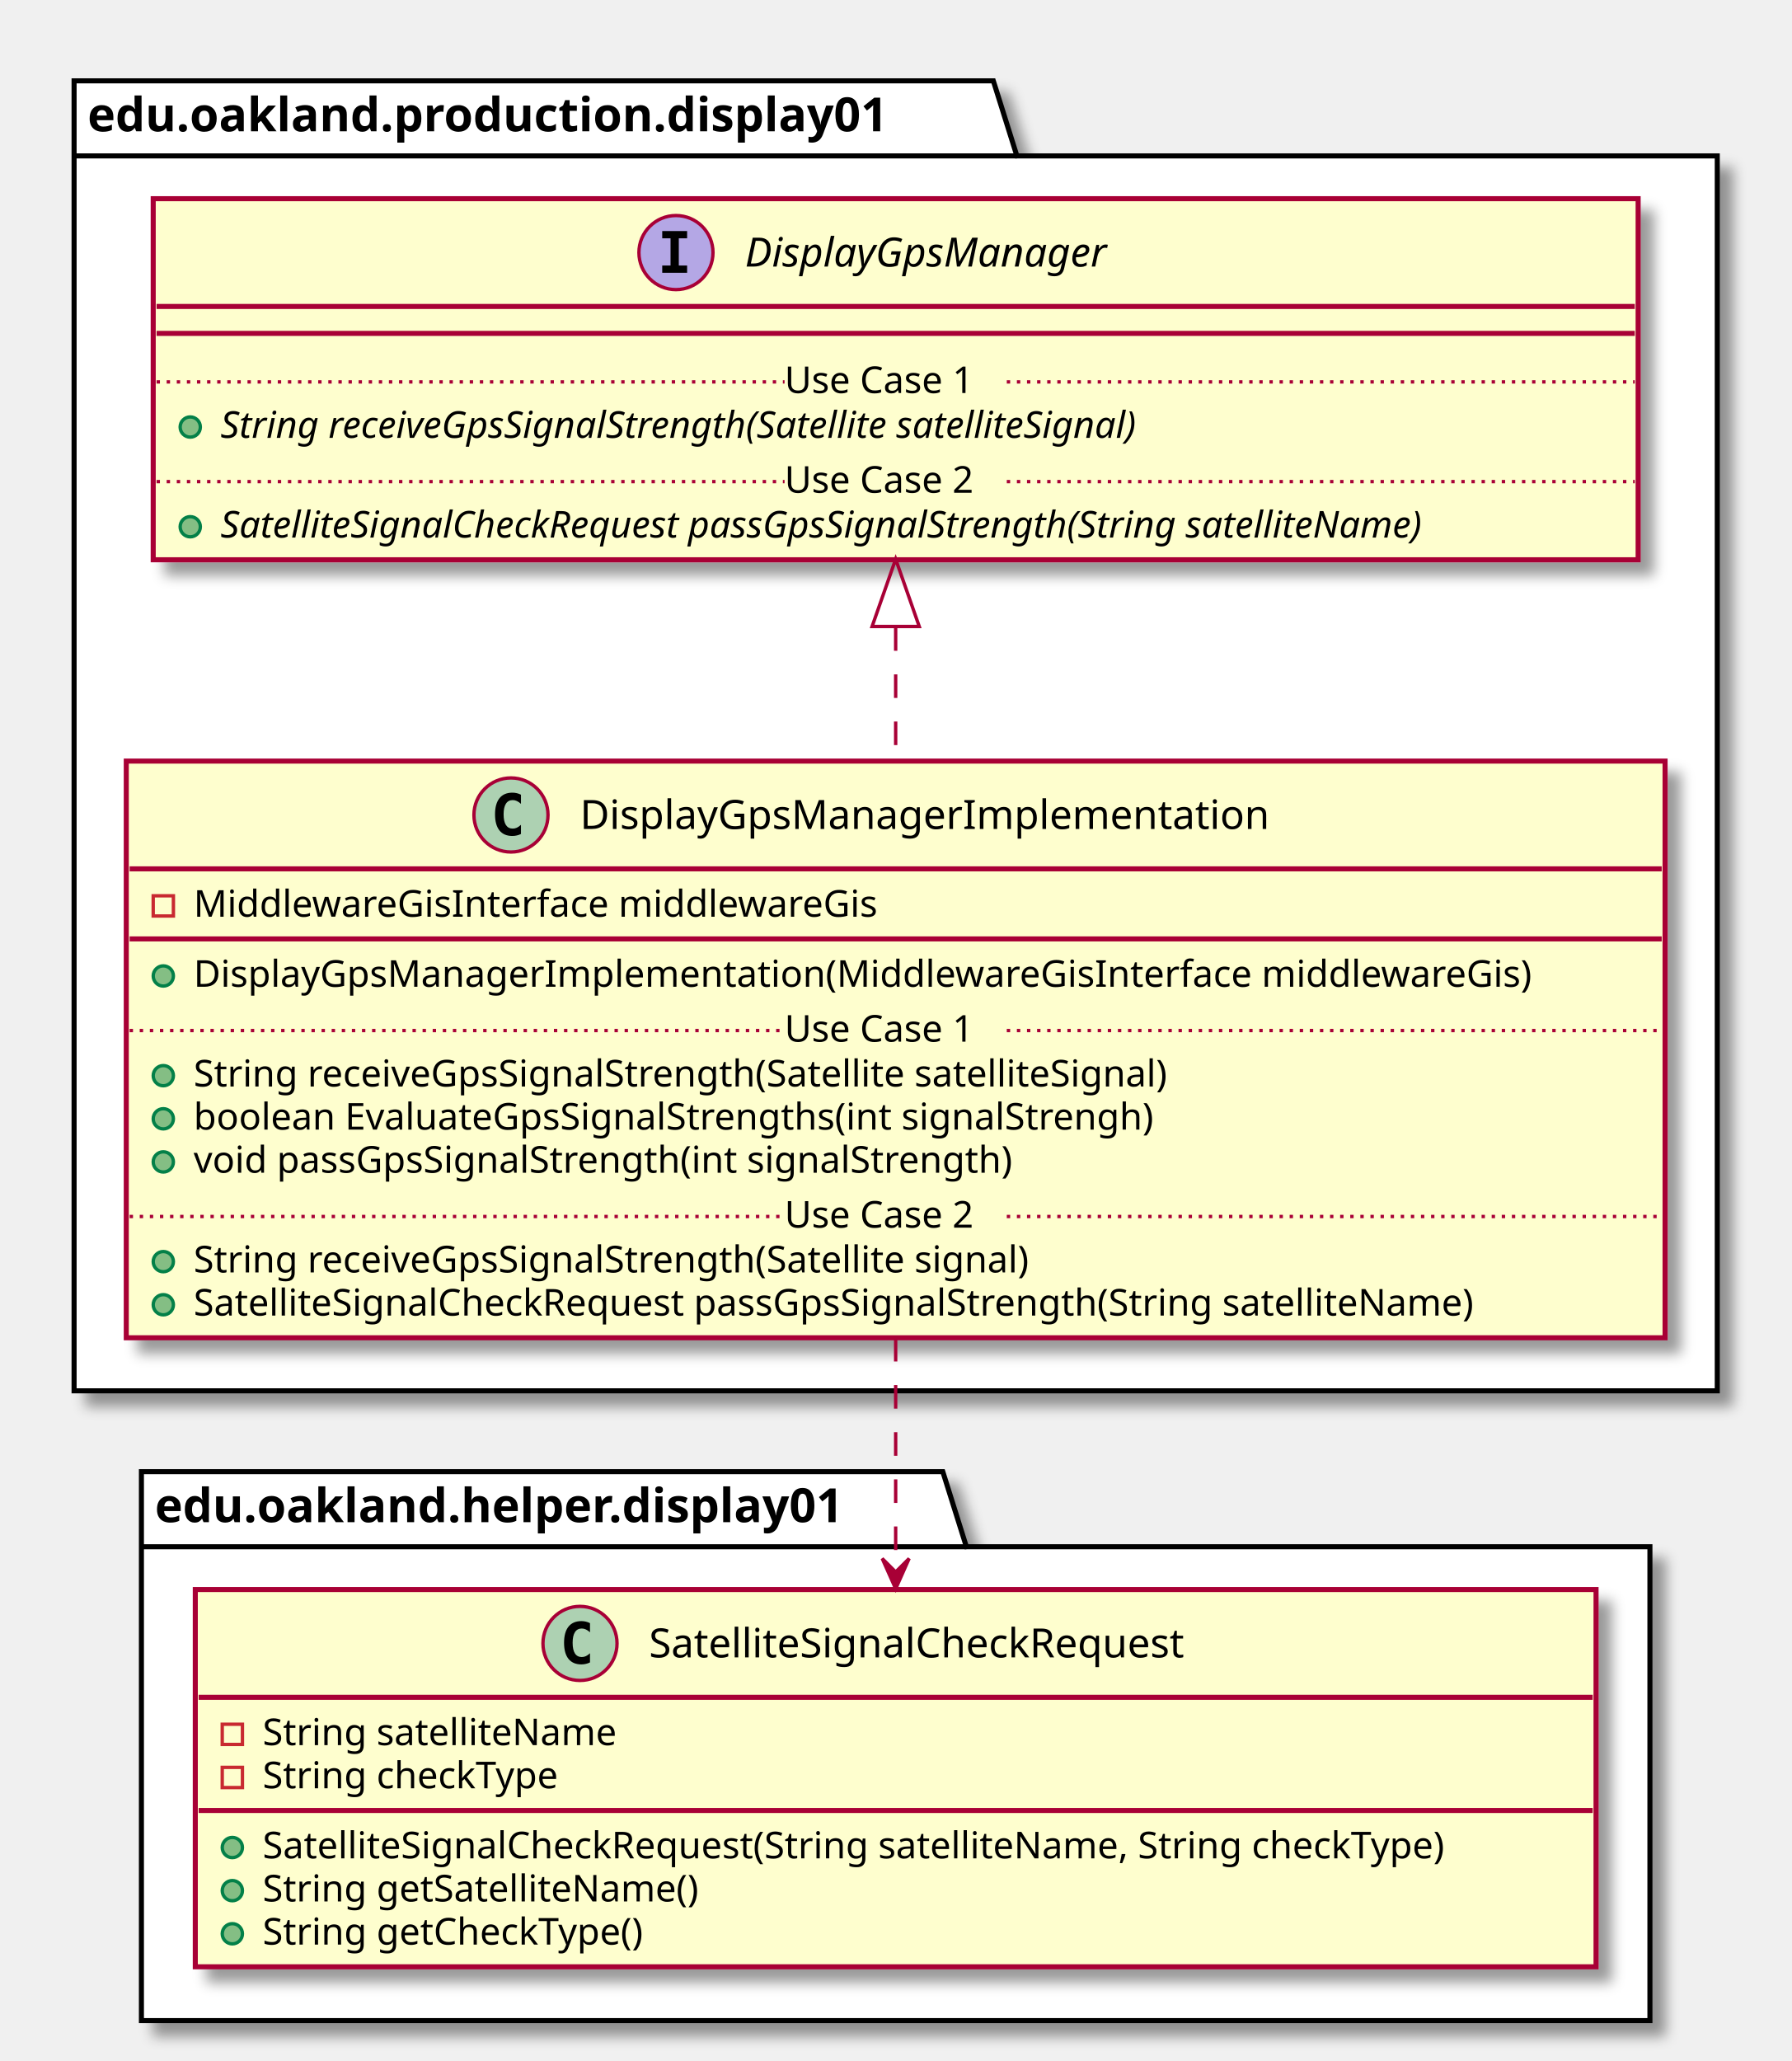
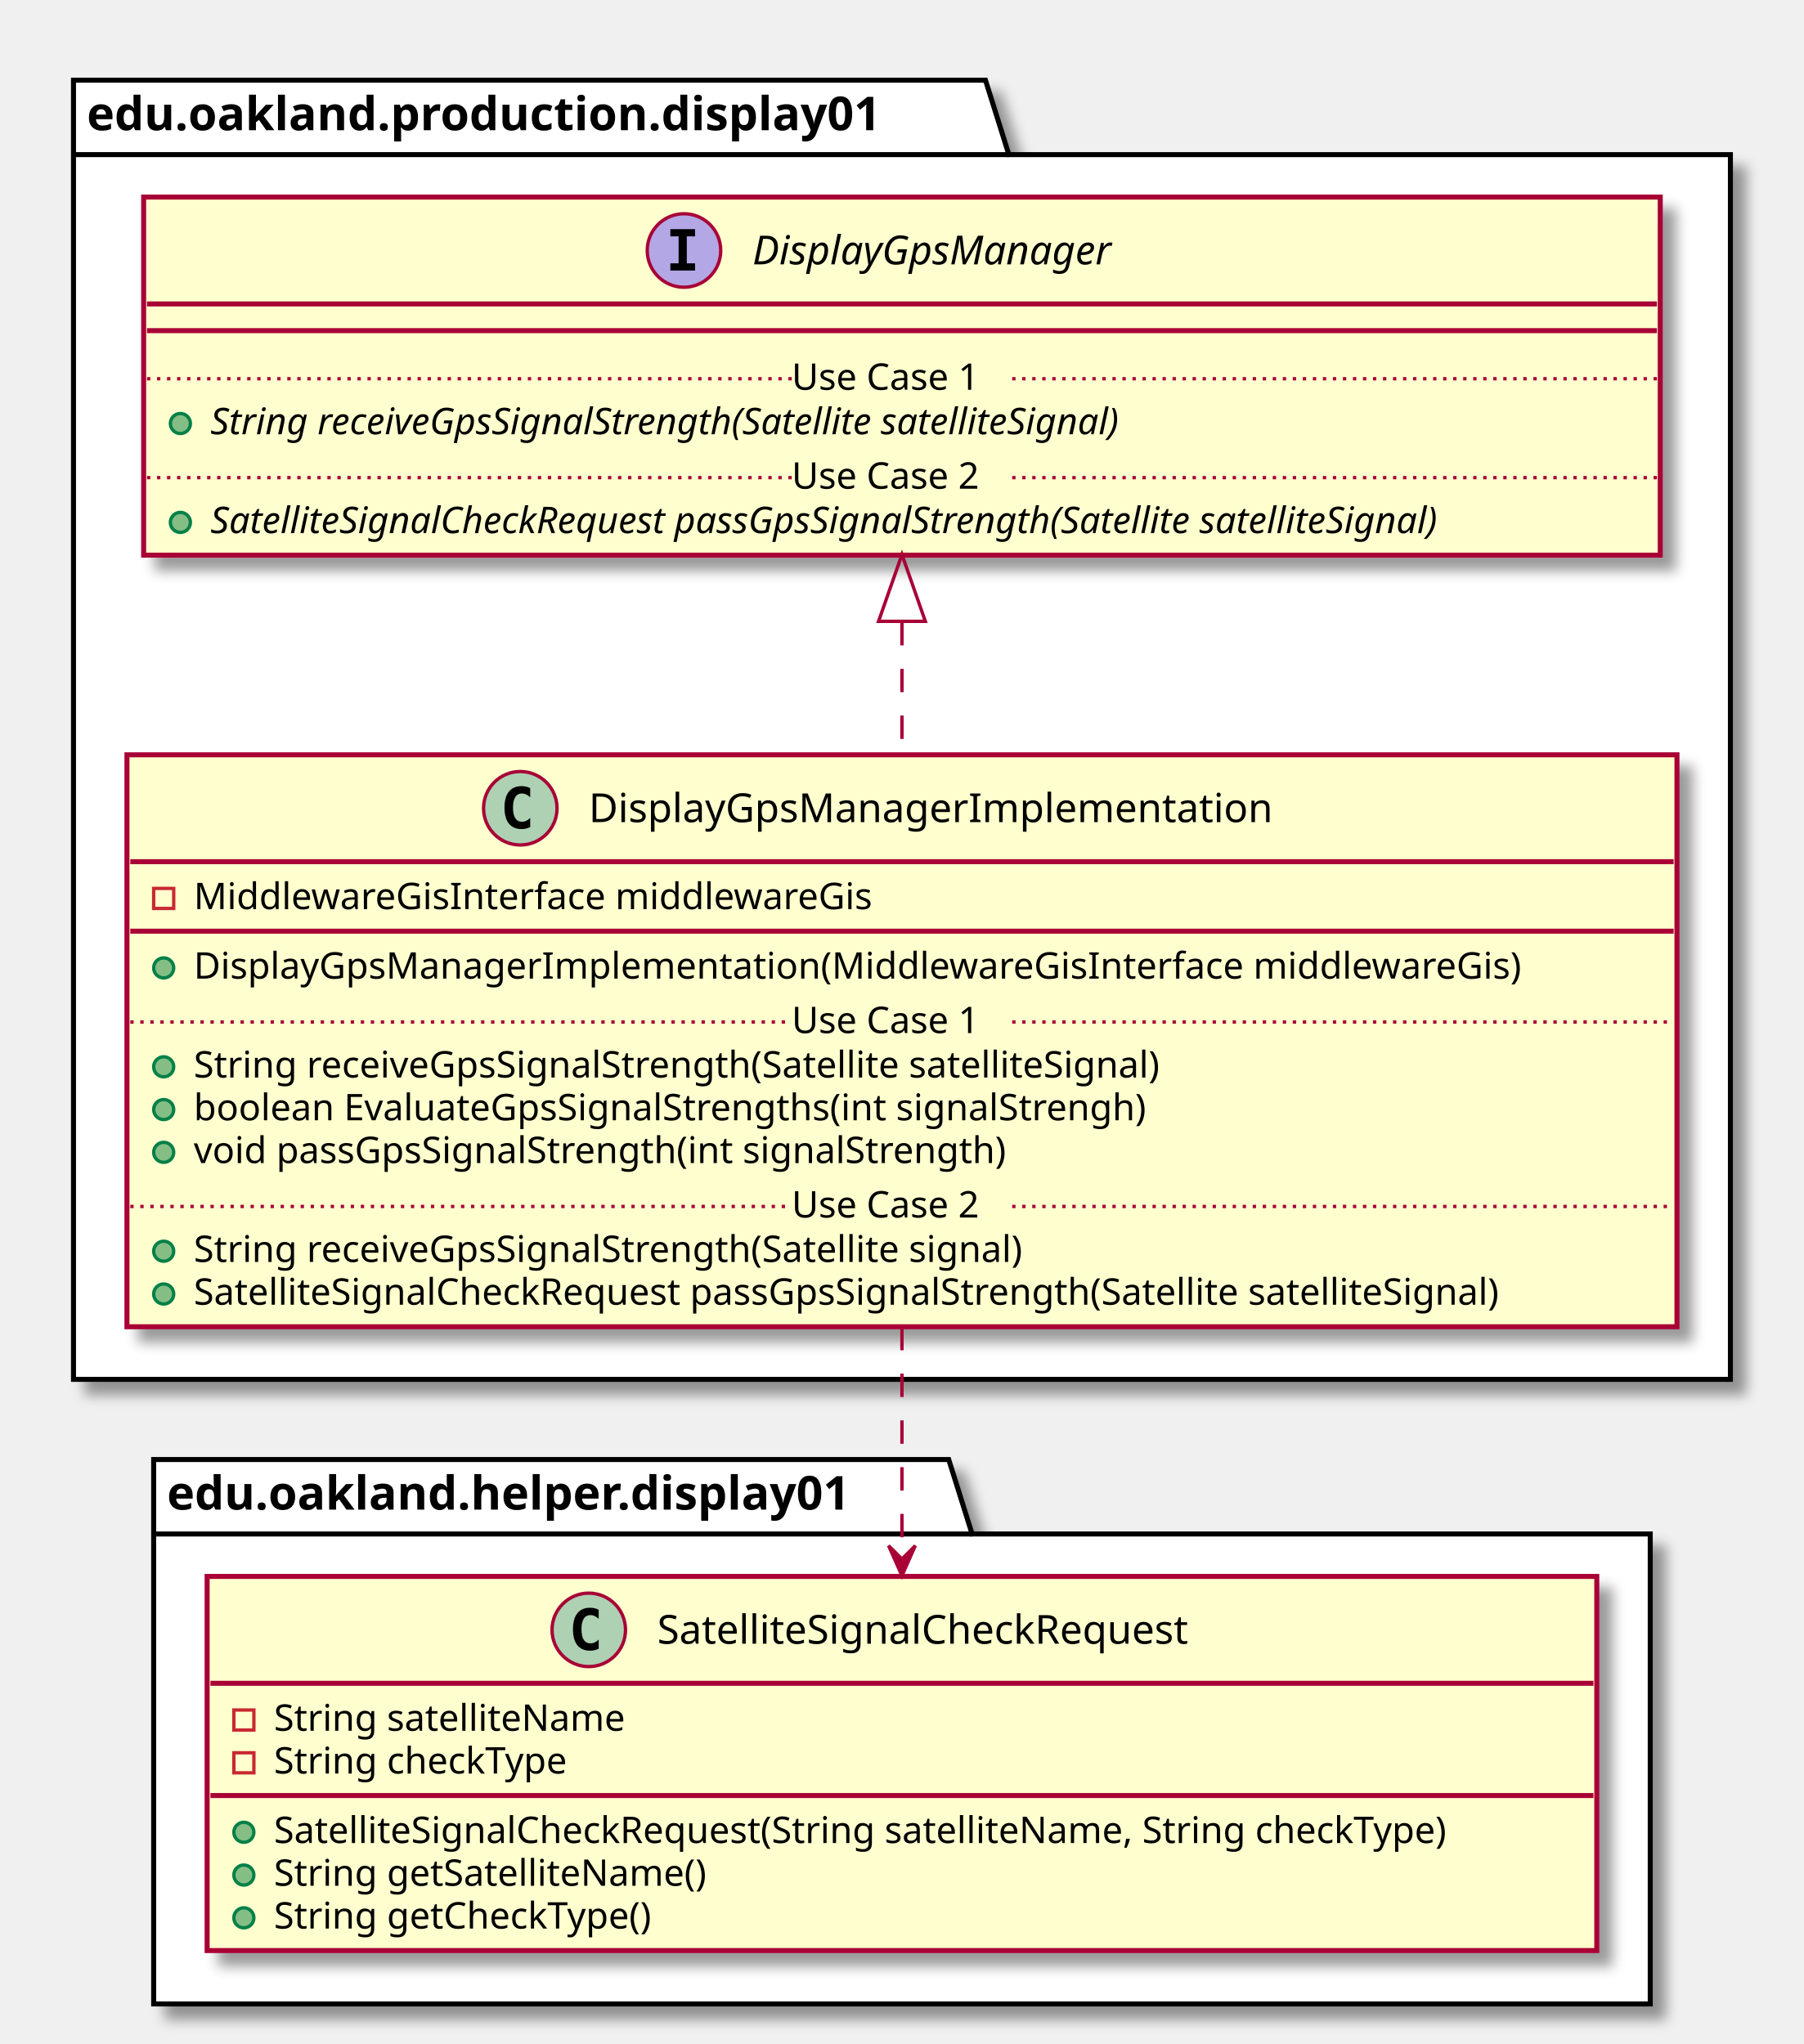
- <svg xmlns="http://www.w3.org/2000/svg" contentScriptType="application/ecmascript" contentStyleType="text/css" height="612px" preserveAspectRatio="none" style="width:532px;height:612px;" version="1.1" viewBox="0 0 532 612" width="532px" zoomAndPan="magnify">
+ <svg xmlns="http://www.w3.org/2000/svg" contentScriptType="application/ecmascript" contentStyleType="text/css" height="612px" preserveAspectRatio="none" style="width:540px;height:612px;" version="1.1" viewBox="0 0 540 612" width="540px" zoomAndPan="magnify">
  <defs>
-     <filter height="300%" id="fnr7ljq68qn8t" width="300%" x="-1" y="-1">
+     <filter height="300%" id="f185tc10f8oocf" width="300%" x="-1" y="-1">
      <feGaussianBlur result="blurOut" stdDeviation="2.0" />
      <feColorMatrix in="blurOut" result="blurOut2" type="matrix" values="0 0 0 0 0 0 0 0 0 0 0 0 0 0 0 0 0 0 .4 0" />
      <feOffset dx="4.0" dy="4.0" in="blurOut2" result="blurOut3" />
      <feBlend in="SourceGraphic" in2="blurOut3" mode="normal" />
    </filter>
  </defs>
  <g>
-     <polygon fill="#FFFFFF" filter="url(#fnr7ljq68qn8t)" points="22,24,295,24,302,46.297,510,46.297,510,413,22,413,22,24" style="stroke: #000000; stroke-width: 1.5;" />
+     <polygon fill="#FFFFFF" filter="url(#f185tc10f8oocf)" points="22,24,295,24,302,46.297,518,46.297,518,413,22,413,22,24" style="stroke: #000000; stroke-width: 1.5;" />
    <line style="stroke: #000000; stroke-width: 1.5;" x1="22" x2="302" y1="46.297" y2="46.297" />
    <text fill="#000000" font-family="sans-serif" font-size="14" font-weight="bold" lengthAdjust="spacingAndGlyphs" textLength="267" x="26" y="38.995">edu.oakland.production.display01</text>
-     <polygon fill="#FFFFFF" filter="url(#fnr7ljq68qn8t)" points="42,437,280,437,287,459.297,490,459.297,490,600,42,600,42,437" style="stroke: #000000; stroke-width: 1.5;" />
-     <line style="stroke: #000000; stroke-width: 1.5;" x1="42" x2="287" y1="459.297" y2="459.297" />
-     <text fill="#000000" font-family="sans-serif" font-size="14" font-weight="bold" lengthAdjust="spacingAndGlyphs" textLength="232" x="46" y="451.995">edu.oakland.helper.display01</text>
-     <rect fill="#FEFECE" filter="url(#fnr7ljq68qn8t)" height="171.242" id="DisplayGpsManagerImplementation" style="stroke: #A80036; stroke-width: 1.5;" width="457" x="37.5" y="226" />
-     <ellipse cx="151.75" cy="242" fill="#ADD1B2" rx="11" ry="11" style="stroke: #A80036; stroke-width: 1.0;" />
-     <path d="M154.719,247.641 Q154.141,247.938 153.5,248.078 Q152.859,248.234 152.156,248.234 Q149.656,248.234 148.328,246.594 Q147.016,244.938 147.016,241.812 Q147.016,238.688 148.328,237.031 Q149.656,235.375 152.156,235.375 Q152.859,235.375 153.5,235.531 Q154.156,235.688 154.719,235.984 L154.719,238.703 Q154.094,238.125 153.5,237.859 Q152.906,237.578 152.281,237.578 Q150.938,237.578 150.25,238.656 Q149.562,239.719 149.562,241.812 Q149.562,243.906 150.25,244.984 Q150.938,246.047 152.281,246.047 Q152.906,246.047 153.5,245.781 Q154.094,245.5 154.719,244.922 L154.719,247.641 Z " />
-     <text fill="#000000" font-family="sans-serif" font-size="12" lengthAdjust="spacingAndGlyphs" textLength="220" x="172.25" y="246.154">DisplayGpsManagerImplementation</text>
-     <line style="stroke: #A80036; stroke-width: 1.5;" x1="38.5" x2="493.5" y1="258" y2="258" />
-     <rect fill="none" height="6" style="stroke: #C82930; stroke-width: 1.0;" width="6" x="45.5" y="266" />
-     <text fill="#000000" font-family="sans-serif" font-size="11" lengthAdjust="spacingAndGlyphs" textLength="222" x="57.5" y="272.21">MiddlewareGisInterface middlewareGis</text>
-     <line style="stroke: #A80036; stroke-width: 1.5;" x1="38.5" x2="493.5" y1="278.805" y2="278.805" />
-     <ellipse cx="48.5" cy="289.805" fill="#84BE84" rx="3" ry="3" style="stroke: #038048; stroke-width: 1.0;" />
-     <text fill="#000000" font-family="sans-serif" font-size="11" lengthAdjust="spacingAndGlyphs" textLength="431" x="57.5" y="293.015">DisplayGpsManagerImplementation(MiddlewareGisInterface middlewareGis)</text>
-     <ellipse cx="48.5" cy="319.414" fill="#84BE84" rx="3" ry="3" style="stroke: #038048; stroke-width: 1.0;" />
-     <text fill="#000000" font-family="sans-serif" font-size="11" lengthAdjust="spacingAndGlyphs" textLength="324" x="57.5" y="322.625">String receiveGpsSignalStrength(Satellite satelliteSignal)</text>
-     <ellipse cx="48.5" cy="332.219" fill="#84BE84" rx="3" ry="3" style="stroke: #038048; stroke-width: 1.0;" />
-     <text fill="#000000" font-family="sans-serif" font-size="11" lengthAdjust="spacingAndGlyphs" textLength="316" x="57.5" y="335.429">boolean EvaluateGpsSignalStrengths(int signalStrengh)</text>
-     <ellipse cx="48.5" cy="345.023" fill="#84BE84" rx="3" ry="3" style="stroke: #038048; stroke-width: 1.0;" />
-     <text fill="#000000" font-family="sans-serif" font-size="11" lengthAdjust="spacingAndGlyphs" textLength="271" x="57.5" y="348.234">void passGpsSignalStrength(int signalStrength)</text>
-     <line style="stroke: #A80036; stroke-width: 1.0; stroke-dasharray: 1.0,2.0;" x1="38.5" x2="233" y1="306.012" y2="306.012" />
-     <text fill="#000000" font-family="sans-serif" font-size="11" lengthAdjust="spacingAndGlyphs" textLength="66" x="233" y="309.32">Use Case 1</text>
-     <line style="stroke: #A80036; stroke-width: 1.0; stroke-dasharray: 1.0,2.0;" x1="299" x2="493.5" y1="306.012" y2="306.012" />
-     <ellipse cx="48.5" cy="374.633" fill="#84BE84" rx="3" ry="3" style="stroke: #038048; stroke-width: 1.0;" />
-     <text fill="#000000" font-family="sans-serif" font-size="11" lengthAdjust="spacingAndGlyphs" textLength="278" x="57.5" y="377.843">String receiveGpsSignalStrength(Satellite signal)</text>
-     <ellipse cx="48.5" cy="387.438" fill="#84BE84" rx="3" ry="3" style="stroke: #038048; stroke-width: 1.0;" />
-     <text fill="#000000" font-family="sans-serif" font-size="11" lengthAdjust="spacingAndGlyphs" textLength="424" x="57.5" y="390.648">SatelliteSignalCheckRequest passGpsSignalStrength(String satelliteName)</text>
-     <line style="stroke: #A80036; stroke-width: 1.0; stroke-dasharray: 1.0,2.0;" x1="38.5" x2="233" y1="361.231" y2="361.231" />
-     <text fill="#000000" font-family="sans-serif" font-size="11" lengthAdjust="spacingAndGlyphs" textLength="66" x="233" y="364.539">Use Case 2</text>
-     <line style="stroke: #A80036; stroke-width: 1.0; stroke-dasharray: 1.0,2.0;" x1="299" x2="493.5" y1="361.231" y2="361.231" />
-     <rect fill="#FEFECE" filter="url(#fnr7ljq68qn8t)" height="107.219" id="DisplayGpsManager" style="stroke: #A80036; stroke-width: 1.5;" width="441" x="45.5" y="59" />
-     <ellipse cx="200.75" cy="75" fill="#B4A7E5" rx="11" ry="11" style="stroke: #A80036; stroke-width: 1.0;" />
-     <path d="M196.672,70.766 L196.672,68.609 L204.062,68.609 L204.062,70.766 L201.594,70.766 L201.594,78.844 L204.062,78.844 L204.062,81 L196.672,81 L196.672,78.844 L199.141,78.844 L199.141,70.766 L196.672,70.766 Z " />
-     <text fill="#000000" font-family="sans-serif" font-size="12" font-style="italic" lengthAdjust="spacingAndGlyphs" textLength="122" x="221.25" y="79.154">DisplayGpsManager</text>
-     <line style="stroke: #A80036; stroke-width: 1.5;" x1="46.5" x2="485.5" y1="91" y2="91" />
-     <line style="stroke: #A80036; stroke-width: 1.5;" x1="46.5" x2="485.5" y1="99" y2="99" />
-     <ellipse cx="56.5" cy="126.805" fill="#84BE84" rx="3" ry="3" style="stroke: #038048; stroke-width: 1.0;" />
-     <text fill="#000000" font-family="sans-serif" font-size="11" font-style="italic" lengthAdjust="spacingAndGlyphs" textLength="318" x="65.5" y="130.015">String receiveGpsSignalStrength(Satellite satelliteSignal)</text>
-     <line style="stroke: #A80036; stroke-width: 1.0; stroke-dasharray: 1.0,2.0;" x1="46.5" x2="233" y1="113.402" y2="113.402" />
-     <text fill="#000000" font-family="sans-serif" font-size="11" lengthAdjust="spacingAndGlyphs" textLength="66" x="233" y="116.71">Use Case 1</text>
-     <line style="stroke: #A80036; stroke-width: 1.0; stroke-dasharray: 1.0,2.0;" x1="299" x2="485.5" y1="113.402" y2="113.402" />
-     <ellipse cx="56.5" cy="156.414" fill="#84BE84" rx="3" ry="3" style="stroke: #038048; stroke-width: 1.0;" />
-     <text fill="#000000" font-family="sans-serif" font-size="11" font-style="italic" lengthAdjust="spacingAndGlyphs" textLength="415" x="65.5" y="159.625">SatelliteSignalCheckRequest passGpsSignalStrength(String satelliteName)</text>
-     <line style="stroke: #A80036; stroke-width: 1.0; stroke-dasharray: 1.0,2.0;" x1="46.5" x2="233" y1="143.012" y2="143.012" />
-     <text fill="#000000" font-family="sans-serif" font-size="11" lengthAdjust="spacingAndGlyphs" textLength="66" x="233" y="146.32">Use Case 2</text>
-     <line style="stroke: #A80036; stroke-width: 1.0; stroke-dasharray: 1.0,2.0;" x1="299" x2="485.5" y1="143.012" y2="143.012" />
-     <rect fill="#FEFECE" filter="url(#fnr7ljq68qn8t)" height="112.023" id="SatelliteSignalCheckRequest" style="stroke: #A80036; stroke-width: 1.5;" width="416" x="58" y="472" />
-     <ellipse cx="172.25" cy="488" fill="#ADD1B2" rx="11" ry="11" style="stroke: #A80036; stroke-width: 1.0;" />
-     <path d="M175.219,493.641 Q174.641,493.938 174,494.078 Q173.359,494.234 172.656,494.234 Q170.156,494.234 168.828,492.594 Q167.516,490.938 167.516,487.812 Q167.516,484.688 168.828,483.031 Q170.156,481.375 172.656,481.375 Q173.359,481.375 174,481.531 Q174.656,481.688 175.219,481.984 L175.219,484.703 Q174.594,484.125 174,483.859 Q173.406,483.578 172.781,483.578 Q171.438,483.578 170.75,484.656 Q170.062,485.719 170.062,487.812 Q170.062,489.906 170.75,490.984 Q171.438,492.047 172.781,492.047 Q173.406,492.047 174,491.781 Q174.594,491.5 175.219,490.922 L175.219,493.641 Z " />
-     <text fill="#000000" font-family="sans-serif" font-size="12" lengthAdjust="spacingAndGlyphs" textLength="179" x="192.75" y="492.154">SatelliteSignalCheckRequest</text>
-     <line style="stroke: #A80036; stroke-width: 1.5;" x1="59" x2="473" y1="504" y2="504" />
-     <rect fill="none" height="6" style="stroke: #C82930; stroke-width: 1.0;" width="6" x="66" y="512" />
-     <text fill="#000000" font-family="sans-serif" font-size="11" lengthAdjust="spacingAndGlyphs" textLength="116" x="78" y="518.21">String satelliteName</text>
-     <rect fill="none" height="6" style="stroke: #C82930; stroke-width: 1.0;" width="6" x="66" y="524.805" />
-     <text fill="#000000" font-family="sans-serif" font-size="11" lengthAdjust="spacingAndGlyphs" textLength="97" x="78" y="531.015">String checkType</text>
-     <line style="stroke: #A80036; stroke-width: 1.5;" x1="59" x2="473" y1="537.609" y2="537.609" />
-     <ellipse cx="69" cy="548.609" fill="#84BE84" rx="3" ry="3" style="stroke: #038048; stroke-width: 1.0;" />
-     <text fill="#000000" font-family="sans-serif" font-size="11" lengthAdjust="spacingAndGlyphs" textLength="390" x="78" y="551.82">SatelliteSignalCheckRequest(String satelliteName, String checkType)</text>
-     <ellipse cx="69" cy="561.414" fill="#84BE84" rx="3" ry="3" style="stroke: #038048; stroke-width: 1.0;" />
-     <text fill="#000000" font-family="sans-serif" font-size="11" lengthAdjust="spacingAndGlyphs" textLength="143" x="78" y="564.625">String getSatelliteName()</text>
-     <ellipse cx="69" cy="574.219" fill="#84BE84" rx="3" ry="3" style="stroke: #038048; stroke-width: 1.0;" />
-     <text fill="#000000" font-family="sans-serif" font-size="11" lengthAdjust="spacingAndGlyphs" textLength="125" x="78" y="577.429">String getCheckType()</text>
-     <path d="M266,186.25 C266,199.12 266,212.62 266,225.78 " fill="none" id="DisplayGpsManager&lt;-DisplayGpsManagerImplementation" style="stroke: #A80036; stroke-width: 1.0; stroke-dasharray: 7.0,7.0;" />
-     <polygon fill="none" points="259,186.03,266,166.03,273,186.03,259,186.03" style="stroke: #A80036; stroke-width: 1.0;" />
-     <path d="M266,397.28 C266,420.48 266,445.15 266,466.67 " fill="none" id="DisplayGpsManagerImplementation-&gt;SatelliteSignalCheckRequest" style="stroke: #A80036; stroke-width: 1.0; stroke-dasharray: 7.0,7.0;" />
-     <polygon fill="#A80036" points="266,471.79,270,462.79,266,466.79,262,462.79,266,471.79" style="stroke: #A80036; stroke-width: 1.0;" />
+     <polygon fill="#FFFFFF" filter="url(#f185tc10f8oocf)" points="46,437,284,437,291,459.297,494,459.297,494,600,46,600,46,437" style="stroke: #000000; stroke-width: 1.5;" />
+     <line style="stroke: #000000; stroke-width: 1.5;" x1="46" x2="291" y1="459.297" y2="459.297" />
+     <text fill="#000000" font-family="sans-serif" font-size="14" font-weight="bold" lengthAdjust="spacingAndGlyphs" textLength="232" x="50" y="451.995">edu.oakland.helper.display01</text>
+     <rect fill="#FEFECE" filter="url(#f185tc10f8oocf)" height="171.242" id="DisplayGpsManagerImplementation" style="stroke: #A80036; stroke-width: 1.5;" width="464" x="38" y="226" />
+     <ellipse cx="155.75" cy="242" fill="#ADD1B2" rx="11" ry="11" style="stroke: #A80036; stroke-width: 1.0;" />
+     <path d="M158.719,247.641 Q158.141,247.938 157.5,248.078 Q156.859,248.234 156.156,248.234 Q153.656,248.234 152.328,246.594 Q151.016,244.938 151.016,241.812 Q151.016,238.688 152.328,237.031 Q153.656,235.375 156.156,235.375 Q156.859,235.375 157.5,235.531 Q158.156,235.688 158.719,235.984 L158.719,238.703 Q158.094,238.125 157.5,237.859 Q156.906,237.578 156.281,237.578 Q154.938,237.578 154.25,238.656 Q153.562,239.719 153.562,241.812 Q153.562,243.906 154.25,244.984 Q154.938,246.047 156.281,246.047 Q156.906,246.047 157.5,245.781 Q158.094,245.5 158.719,244.922 L158.719,247.641 Z " />
+     <text fill="#000000" font-family="sans-serif" font-size="12" lengthAdjust="spacingAndGlyphs" textLength="220" x="176.25" y="246.154">DisplayGpsManagerImplementation</text>
+     <line style="stroke: #A80036; stroke-width: 1.5;" x1="39" x2="501" y1="258" y2="258" />
+     <rect fill="none" height="6" style="stroke: #C82930; stroke-width: 1.0;" width="6" x="46" y="266" />
+     <text fill="#000000" font-family="sans-serif" font-size="11" lengthAdjust="spacingAndGlyphs" textLength="222" x="58" y="272.21">MiddlewareGisInterface middlewareGis</text>
+     <line style="stroke: #A80036; stroke-width: 1.5;" x1="39" x2="501" y1="278.805" y2="278.805" />
+     <ellipse cx="49" cy="289.805" fill="#84BE84" rx="3" ry="3" style="stroke: #038048; stroke-width: 1.0;" />
+     <text fill="#000000" font-family="sans-serif" font-size="11" lengthAdjust="spacingAndGlyphs" textLength="431" x="58" y="293.015">DisplayGpsManagerImplementation(MiddlewareGisInterface middlewareGis)</text>
+     <ellipse cx="49" cy="319.414" fill="#84BE84" rx="3" ry="3" style="stroke: #038048; stroke-width: 1.0;" />
+     <text fill="#000000" font-family="sans-serif" font-size="11" lengthAdjust="spacingAndGlyphs" textLength="324" x="58" y="322.625">String receiveGpsSignalStrength(Satellite satelliteSignal)</text>
+     <ellipse cx="49" cy="332.219" fill="#84BE84" rx="3" ry="3" style="stroke: #038048; stroke-width: 1.0;" />
+     <text fill="#000000" font-family="sans-serif" font-size="11" lengthAdjust="spacingAndGlyphs" textLength="316" x="58" y="335.429">boolean EvaluateGpsSignalStrengths(int signalStrengh)</text>
+     <ellipse cx="49" cy="345.023" fill="#84BE84" rx="3" ry="3" style="stroke: #038048; stroke-width: 1.0;" />
+     <text fill="#000000" font-family="sans-serif" font-size="11" lengthAdjust="spacingAndGlyphs" textLength="271" x="58" y="348.234">void passGpsSignalStrength(int signalStrength)</text>
+     <line style="stroke: #A80036; stroke-width: 1.0; stroke-dasharray: 1.0,2.0;" x1="39" x2="237" y1="306.012" y2="306.012" />
+     <text fill="#000000" font-family="sans-serif" font-size="11" lengthAdjust="spacingAndGlyphs" textLength="66" x="237" y="309.32">Use Case 1</text>
+     <line style="stroke: #A80036; stroke-width: 1.0; stroke-dasharray: 1.0,2.0;" x1="303" x2="501" y1="306.012" y2="306.012" />
+     <ellipse cx="49" cy="374.633" fill="#84BE84" rx="3" ry="3" style="stroke: #038048; stroke-width: 1.0;" />
+     <text fill="#000000" font-family="sans-serif" font-size="11" lengthAdjust="spacingAndGlyphs" textLength="278" x="58" y="377.843">String receiveGpsSignalStrength(Satellite signal)</text>
+     <ellipse cx="49" cy="387.438" fill="#84BE84" rx="3" ry="3" style="stroke: #038048; stroke-width: 1.0;" />
+     <text fill="#000000" font-family="sans-serif" font-size="11" lengthAdjust="spacingAndGlyphs" textLength="438" x="58" y="390.648">SatelliteSignalCheckRequest passGpsSignalStrength(Satellite satelliteSignal)</text>
+     <line style="stroke: #A80036; stroke-width: 1.0; stroke-dasharray: 1.0,2.0;" x1="39" x2="237" y1="361.231" y2="361.231" />
+     <text fill="#000000" font-family="sans-serif" font-size="11" lengthAdjust="spacingAndGlyphs" textLength="66" x="237" y="364.539">Use Case 2</text>
+     <line style="stroke: #A80036; stroke-width: 1.0; stroke-dasharray: 1.0,2.0;" x1="303" x2="501" y1="361.231" y2="361.231" />
+     <rect fill="#FEFECE" filter="url(#f185tc10f8oocf)" height="107.219" id="DisplayGpsManager" style="stroke: #A80036; stroke-width: 1.5;" width="454" x="43" y="59" />
+     <ellipse cx="204.75" cy="75" fill="#B4A7E5" rx="11" ry="11" style="stroke: #A80036; stroke-width: 1.0;" />
+     <path d="M200.672,70.766 L200.672,68.609 L208.062,68.609 L208.062,70.766 L205.594,70.766 L205.594,78.844 L208.062,78.844 L208.062,81 L200.672,81 L200.672,78.844 L203.141,78.844 L203.141,70.766 L200.672,70.766 Z " />
+     <text fill="#000000" font-family="sans-serif" font-size="12" font-style="italic" lengthAdjust="spacingAndGlyphs" textLength="122" x="225.25" y="79.154">DisplayGpsManager</text>
+     <line style="stroke: #A80036; stroke-width: 1.5;" x1="44" x2="496" y1="91" y2="91" />
+     <line style="stroke: #A80036; stroke-width: 1.5;" x1="44" x2="496" y1="99" y2="99" />
+     <ellipse cx="54" cy="126.805" fill="#84BE84" rx="3" ry="3" style="stroke: #038048; stroke-width: 1.0;" />
+     <text fill="#000000" font-family="sans-serif" font-size="11" font-style="italic" lengthAdjust="spacingAndGlyphs" textLength="318" x="63" y="130.015">String receiveGpsSignalStrength(Satellite satelliteSignal)</text>
+     <line style="stroke: #A80036; stroke-width: 1.0; stroke-dasharray: 1.0,2.0;" x1="44" x2="237" y1="113.402" y2="113.402" />
+     <text fill="#000000" font-family="sans-serif" font-size="11" lengthAdjust="spacingAndGlyphs" textLength="66" x="237" y="116.71">Use Case 1</text>
+     <line style="stroke: #A80036; stroke-width: 1.0; stroke-dasharray: 1.0,2.0;" x1="303" x2="496" y1="113.402" y2="113.402" />
+     <ellipse cx="54" cy="156.414" fill="#84BE84" rx="3" ry="3" style="stroke: #038048; stroke-width: 1.0;" />
+     <text fill="#000000" font-family="sans-serif" font-size="11" font-style="italic" lengthAdjust="spacingAndGlyphs" textLength="428" x="63" y="159.625">SatelliteSignalCheckRequest passGpsSignalStrength(Satellite satelliteSignal)</text>
+     <line style="stroke: #A80036; stroke-width: 1.0; stroke-dasharray: 1.0,2.0;" x1="44" x2="237" y1="143.012" y2="143.012" />
+     <text fill="#000000" font-family="sans-serif" font-size="11" lengthAdjust="spacingAndGlyphs" textLength="66" x="237" y="146.32">Use Case 2</text>
+     <line style="stroke: #A80036; stroke-width: 1.0; stroke-dasharray: 1.0,2.0;" x1="303" x2="496" y1="143.012" y2="143.012" />
+     <rect fill="#FEFECE" filter="url(#f185tc10f8oocf)" height="112.023" id="SatelliteSignalCheckRequest" style="stroke: #A80036; stroke-width: 1.5;" width="416" x="62" y="472" />
+     <ellipse cx="176.25" cy="488" fill="#ADD1B2" rx="11" ry="11" style="stroke: #A80036; stroke-width: 1.0;" />
+     <path d="M179.219,493.641 Q178.641,493.938 178,494.078 Q177.359,494.234 176.656,494.234 Q174.156,494.234 172.828,492.594 Q171.516,490.938 171.516,487.812 Q171.516,484.688 172.828,483.031 Q174.156,481.375 176.656,481.375 Q177.359,481.375 178,481.531 Q178.656,481.688 179.219,481.984 L179.219,484.703 Q178.594,484.125 178,483.859 Q177.406,483.578 176.781,483.578 Q175.438,483.578 174.75,484.656 Q174.062,485.719 174.062,487.812 Q174.062,489.906 174.75,490.984 Q175.438,492.047 176.781,492.047 Q177.406,492.047 178,491.781 Q178.594,491.5 179.219,490.922 L179.219,493.641 Z " />
+     <text fill="#000000" font-family="sans-serif" font-size="12" lengthAdjust="spacingAndGlyphs" textLength="179" x="196.75" y="492.154">SatelliteSignalCheckRequest</text>
+     <line style="stroke: #A80036; stroke-width: 1.5;" x1="63" x2="477" y1="504" y2="504" />
+     <rect fill="none" height="6" style="stroke: #C82930; stroke-width: 1.0;" width="6" x="70" y="512" />
+     <text fill="#000000" font-family="sans-serif" font-size="11" lengthAdjust="spacingAndGlyphs" textLength="116" x="82" y="518.21">String satelliteName</text>
+     <rect fill="none" height="6" style="stroke: #C82930; stroke-width: 1.0;" width="6" x="70" y="524.805" />
+     <text fill="#000000" font-family="sans-serif" font-size="11" lengthAdjust="spacingAndGlyphs" textLength="97" x="82" y="531.015">String checkType</text>
+     <line style="stroke: #A80036; stroke-width: 1.5;" x1="63" x2="477" y1="537.609" y2="537.609" />
+     <ellipse cx="73" cy="548.609" fill="#84BE84" rx="3" ry="3" style="stroke: #038048; stroke-width: 1.0;" />
+     <text fill="#000000" font-family="sans-serif" font-size="11" lengthAdjust="spacingAndGlyphs" textLength="390" x="82" y="551.82">SatelliteSignalCheckRequest(String satelliteName, String checkType)</text>
+     <ellipse cx="73" cy="561.414" fill="#84BE84" rx="3" ry="3" style="stroke: #038048; stroke-width: 1.0;" />
+     <text fill="#000000" font-family="sans-serif" font-size="11" lengthAdjust="spacingAndGlyphs" textLength="143" x="82" y="564.625">String getSatelliteName()</text>
+     <ellipse cx="73" cy="574.219" fill="#84BE84" rx="3" ry="3" style="stroke: #038048; stroke-width: 1.0;" />
+     <text fill="#000000" font-family="sans-serif" font-size="11" lengthAdjust="spacingAndGlyphs" textLength="125" x="82" y="577.429">String getCheckType()</text>
+     <path d="M270,186.25 C270,199.12 270,212.62 270,225.78 " fill="none" id="DisplayGpsManager&lt;-DisplayGpsManagerImplementation" style="stroke: #A80036; stroke-width: 1.0; stroke-dasharray: 7.0,7.0;" />
+     <polygon fill="none" points="263,186.03,270,166.03,277,186.03,263,186.03" style="stroke: #A80036; stroke-width: 1.0;" />
+     <path d="M270,397.28 C270,420.48 270,445.15 270,466.67 " fill="none" id="DisplayGpsManagerImplementation-&gt;SatelliteSignalCheckRequest" style="stroke: #A80036; stroke-width: 1.0; stroke-dasharray: 7.0,7.0;" />
+     <polygon fill="#A80036" points="270,471.79,274,462.79,270,466.79,266,462.79,270,471.79" style="stroke: #A80036; stroke-width: 1.0;" />
  </g>
</svg>
